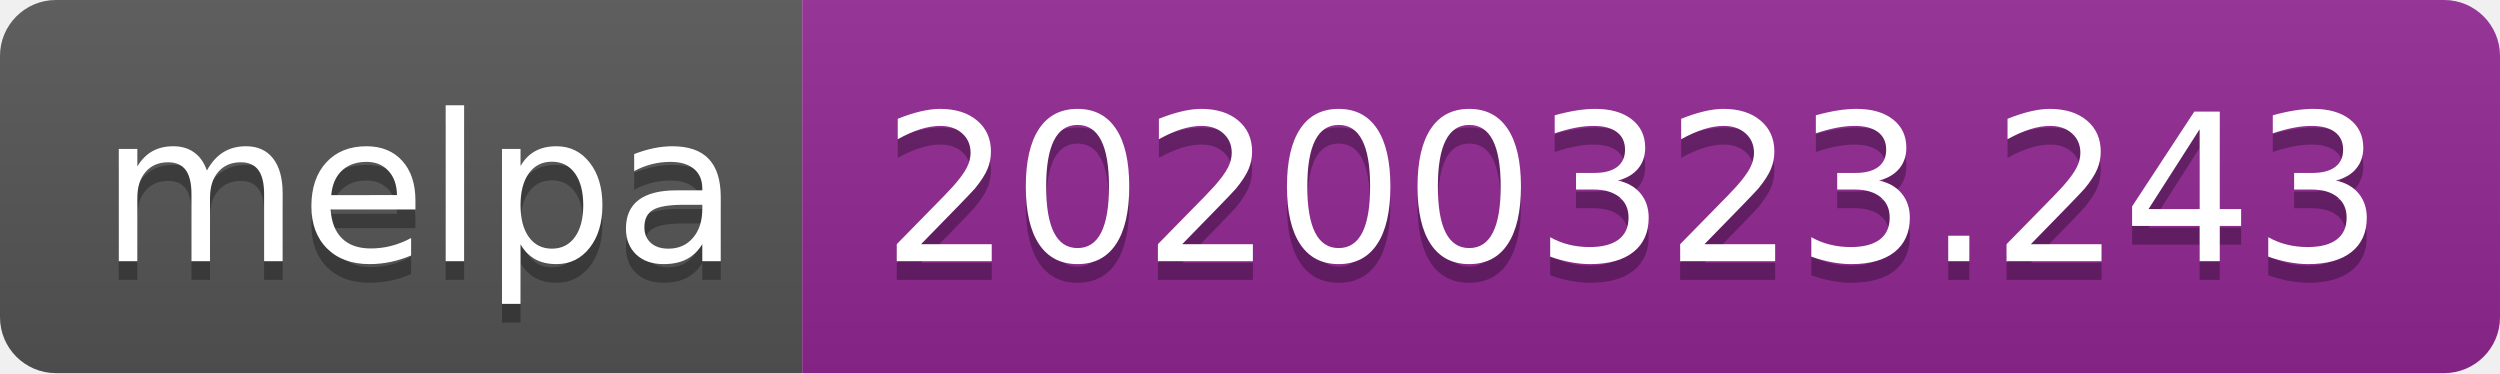
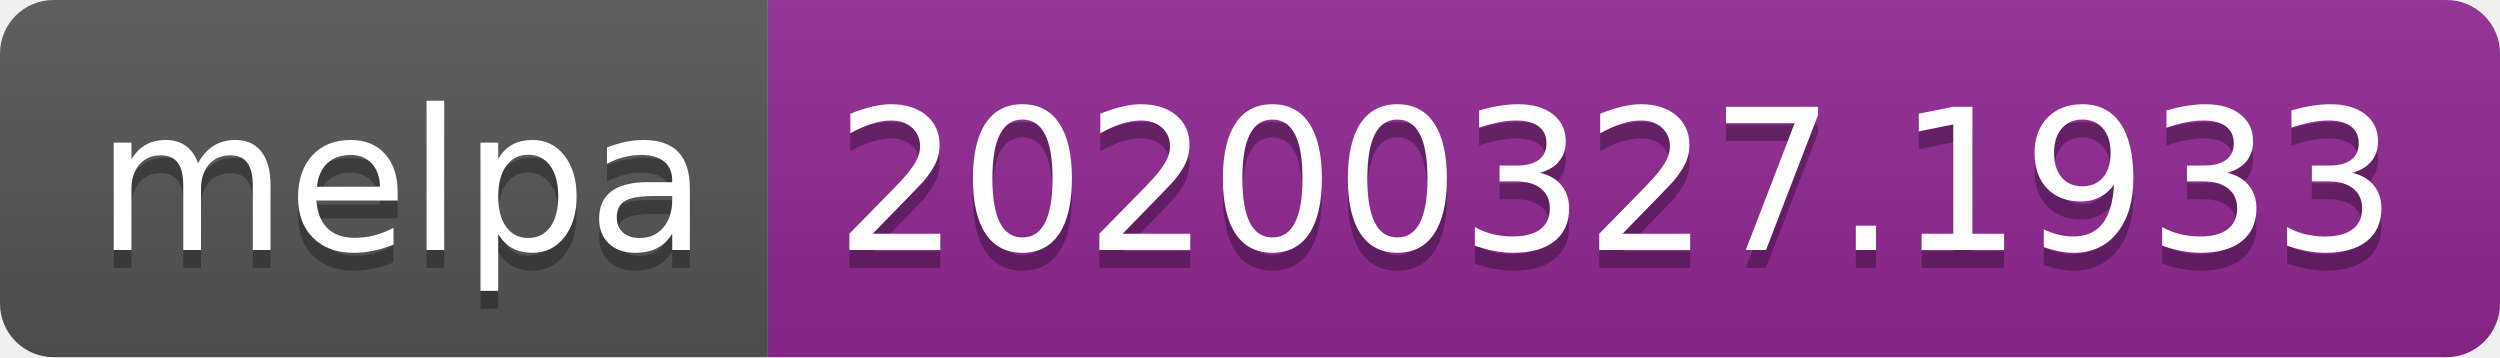
- <svg xmlns="http://www.w3.org/2000/svg" width="134" height="20">
+ <svg xmlns="http://www.w3.org/2000/svg" width="140" height="20">
  <linearGradient id="b" x2="0" y2="100%">
    <stop offset="0" stop-color="#bbb" stop-opacity=".1" />
    <stop offset="1" stop-opacity=".1" />
  </linearGradient>
  <clipPath id="a">
-     <rect width="134" height="20" rx="3" fill="#fff" />
+     <rect width="140" height="20" rx="3" fill="#fff" />
  </clipPath>
  <g clip-path="url(#a)">
    <path fill="#555" d="M0 0h43v20H0z" />
-     <path fill="#922793" d="M43 0h91v20H43z" />
-     <path fill="url(#b)" d="M0 0h134v20H0z" />
+     <path fill="#922793" d="M43 0h97v20H43z" />
+     <path fill="url(#b)" d="M0 0h140v20H0z" />
  </g>
  <g fill="#fff" text-anchor="middle" font-family="DejaVu Sans,Verdana,Geneva,sans-serif" font-size="110">
    <text x="225" y="150" fill="#010101" fill-opacity=".3" transform="scale(.1)" textLength="330">melpa</text>
    <text x="225" y="140" transform="scale(.1)" textLength="330">melpa</text>
-     <text x="875" y="150" fill="#010101" fill-opacity=".3" transform="scale(.1)" textLength="810">20200323.243</text>
-     <text x="875" y="140" transform="scale(.1)" textLength="810">20200323.243</text>
+     <text x="905" y="150" fill="#010101" fill-opacity=".3" transform="scale(.1)" textLength="870">20200327.1933</text>
+     <text x="905" y="140" transform="scale(.1)" textLength="870">20200327.1933</text>
  </g>
</svg>
